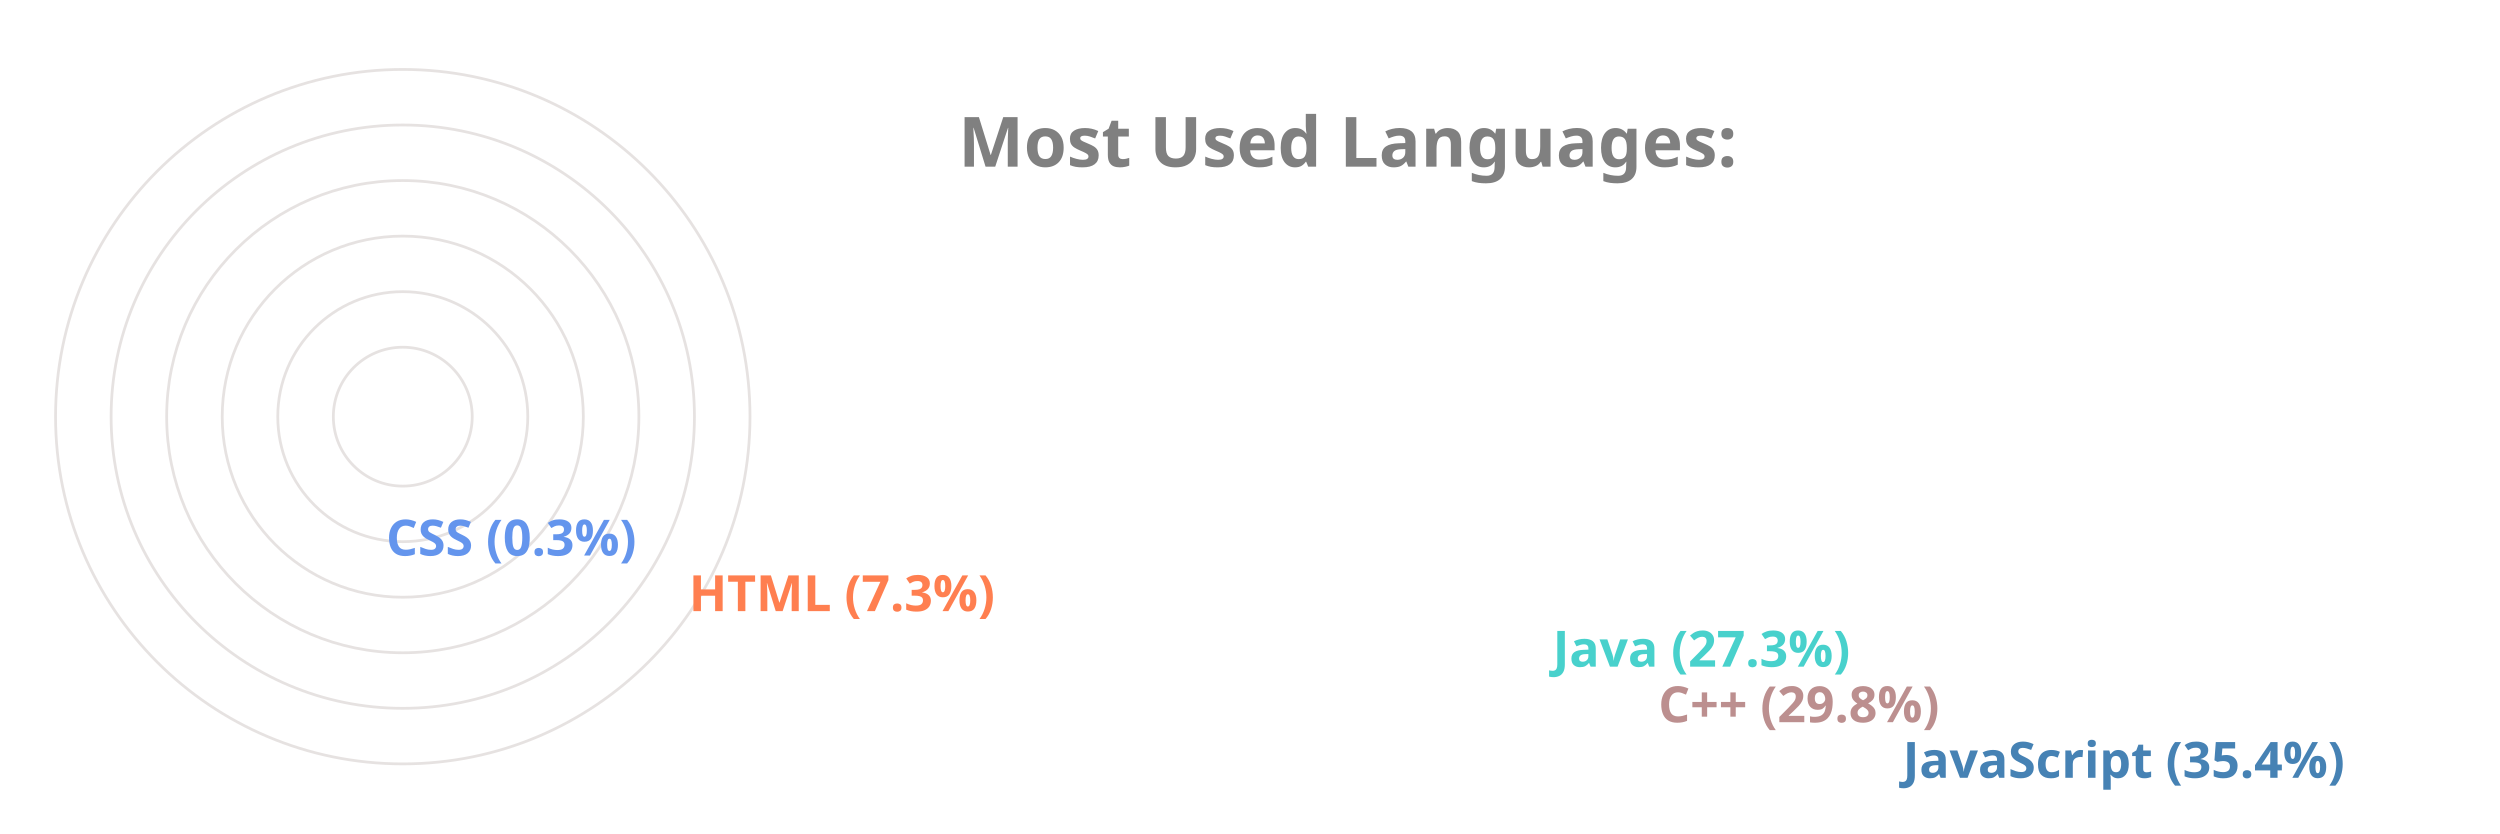
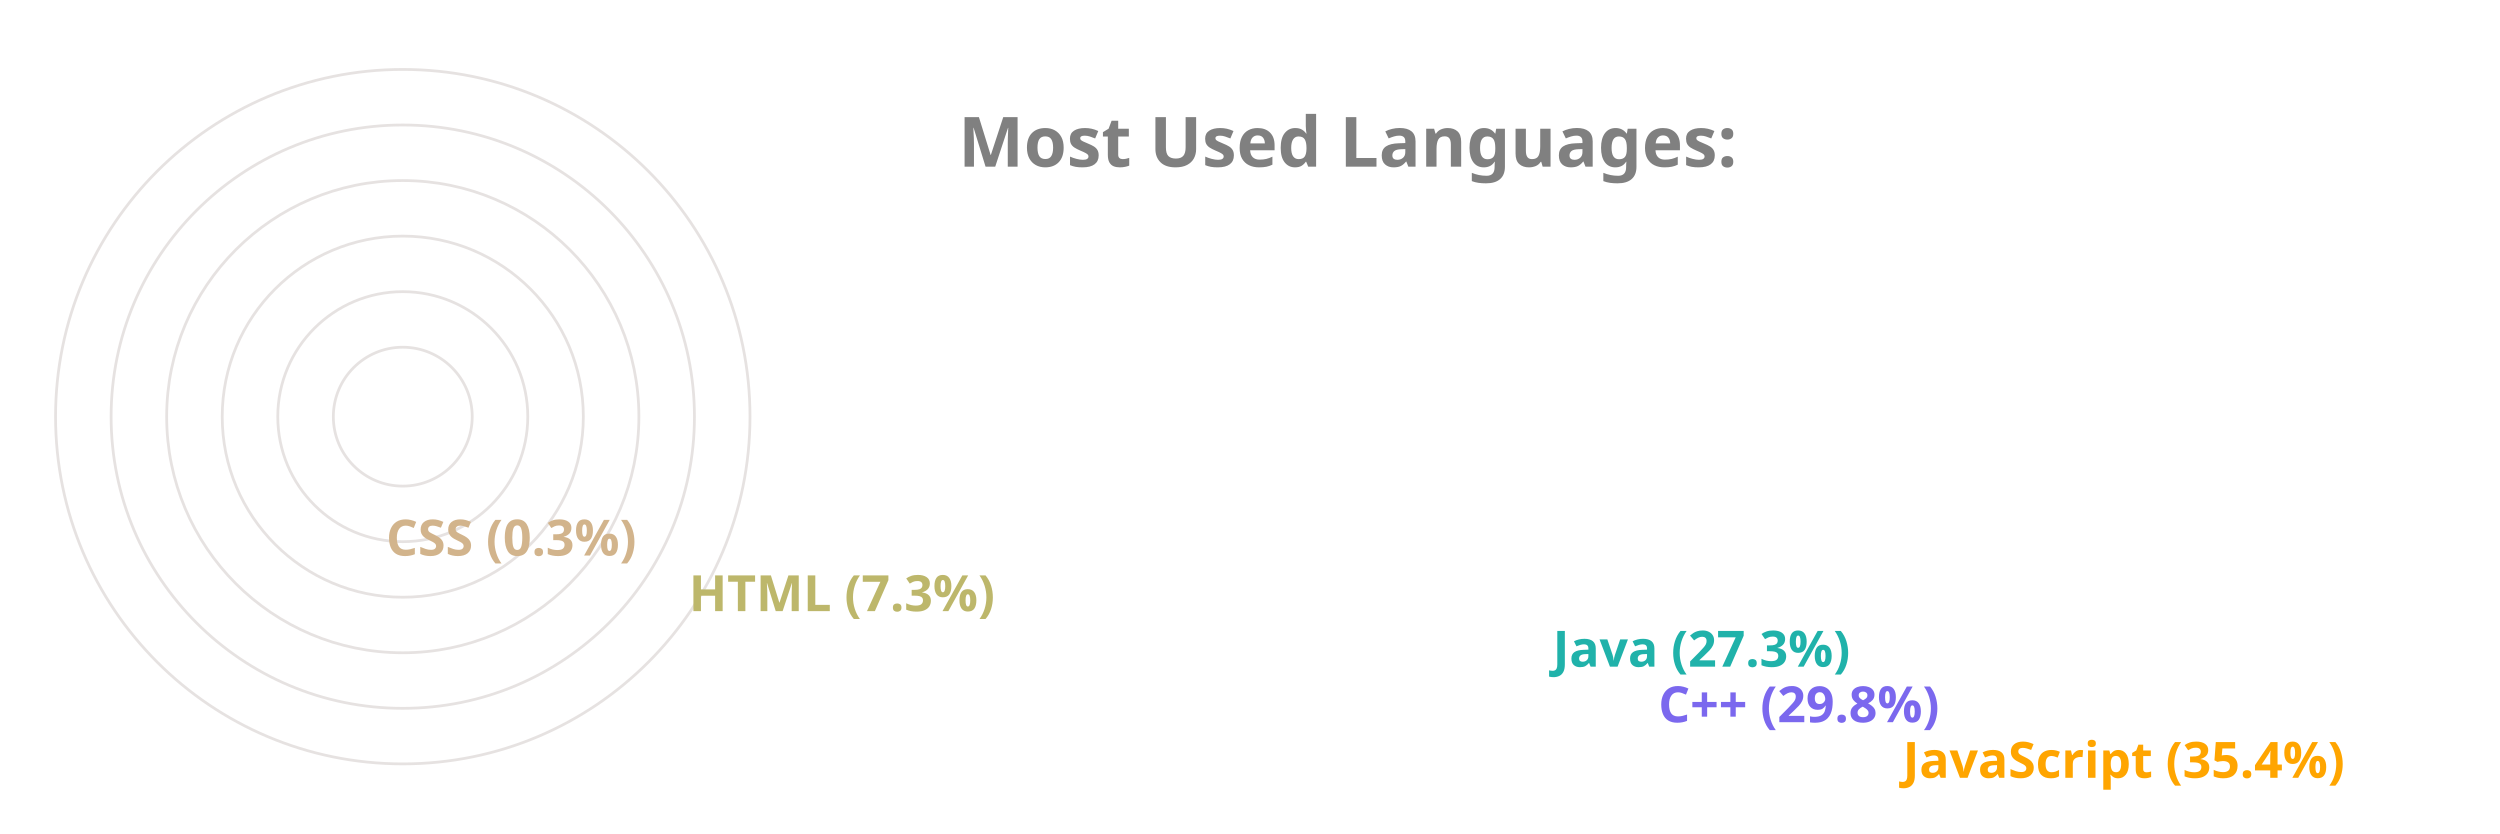
<svg xmlns="http://www.w3.org/2000/svg" viewBox="0 0 650 300" height="200px" width="600px">
  <style>
		.label {
			font: bold 25px sans-serif;
			color: #404040;
			-webkit-text-stroke: 1px white;
	  	}
		.name {
			font: bold 18px sans-serif;
			color: #404040;
	  	}

		.line {
			stroke-dasharray: 1000;
			stroke-dashoffset: 1000;
			animation: dash 3.5s ease-in-out forwards;	
			animation-iteration-count: infinite;
			animation-direction: alternate-reverse;
		}

		.path {
			stroke-dasharray: 1000;
			stroke-dashoffset: 1000;
			animation: dash 3.5s ease-in-out forwards;	
			animation-iteration-count: infinite;
			animation-direction: alternate-reverse;
		}
		  
		@keyframes dash {
			to {
				stroke-dashoffset: 0;
			}
		}

	</style>
  <g stroke="#E6E2E1" fill="none" stroke-width="1">
    <circle cx="20" cy="150" r="125" />
    <circle cx="20" cy="150" r="105" />
    <circle cx="20" cy="150" r="85" />
    <circle cx="20" cy="150" r="65" />
    <circle cx="20" cy="150" r="45" />
    <circle cx="20" cy="150" r="25" />
  </g>
  <g fill="none" stroke-width="20" class="line">
-     <line x2="550" y2="275" x1="20" y1="275" stroke="SteelBlue" />
-     <line x2="462" y2="255" x1="20" y1="255" stroke="RosyBrown" />
-     <line x2="424" y2="235" x1="20" y1="235" stroke="MediumTurquoise" />
-     <line x2="113" y2="215" x1="20" y1="215" stroke="Coral" />
-     <line x2="4" y2="195" x1="20" y1="195" stroke="CornflowerBlue" />
+     <line x2="550" y2="275" x1="20" y1="275" stroke="Orange" />
+     <line x2="462" y2="255" x1="20" y1="255" stroke="MediumSlateBlue" />
+     <line x2="424" y2="235" x1="20" y1="235" stroke="LightSeaGreen" />
+     <line x2="113" y2="215" x1="20" y1="215" stroke="DarkKhaki" />
+     <line x2="4" y2="195" x1="20" y1="195" stroke="Tan" />
  </g>
  <g fill="none" stroke-width="20" stroke-linecap="round" class="path">
-     <path d="M 20 275 A 125 125 45 0 1 -82 78" stroke="SteelBlue" />
-     <path d="M 20 255 A 105 105 45 0 1 -70 97" stroke="RosyBrown" />
-     <path d="M 20 235 A 85 85 45 0 1 -55 111" stroke="MediumTurquoise" />
-     <path d="M 20 215 A 65 65 45 0 1 -44 142" stroke="Coral" />
-     <path d="M 20 195 A 45 45 45 0 1 -25 150" stroke="CornflowerBlue" />
+     <path d="M 20 275 A 125 125 45 0 1 -82 78" stroke="Orange" />
+     <path d="M 20 255 A 105 105 45 0 1 -70 97" stroke="MediumSlateBlue" />
+     <path d="M 20 235 A 85 85 45 0 1 -55 111" stroke="LightSeaGreen" />
+     <path d="M 20 215 A 65 65 45 0 1 -44 142" stroke="DarkKhaki" />
+     <path d="M 20 195 A 45 45 45 0 1 -25 150" stroke="Tan" />
  </g>
  <g class="name">
-     <text x="560" y="280" fill="SteelBlue">JavaScript (35.4%)</text>
-     <text x="472" y="260" fill="RosyBrown">C++ (29.8%)</text>
-     <text x="434" y="240" fill="MediumTurquoise">Java (27.3%)</text>
-     <text x="123" y="220" fill="Coral">HTML (7.3%)</text>
-     <text x="14" y="200" fill="CornflowerBlue">CSS (0.3%)</text>
+     <text x="560" y="280" fill="Orange">JavaScript (35.4%)</text>
+     <text x="472" y="260" fill="MediumSlateBlue">C++ (29.8%)</text>
+     <text x="434" y="240" fill="LightSeaGreen">Java (27.3%)</text>
+     <text x="123" y="220" fill="DarkKhaki">HTML (7.3%)</text>
+     <text x="14" y="200" fill="Tan">CSS (0.3%)</text>
  </g>
  <g class="label">
    <text x="220" y="60" fill="grey">Most Used Languages:</text>
  </g>
</svg>
